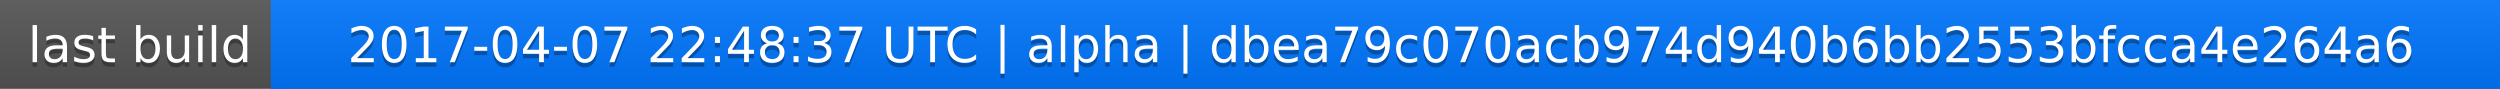
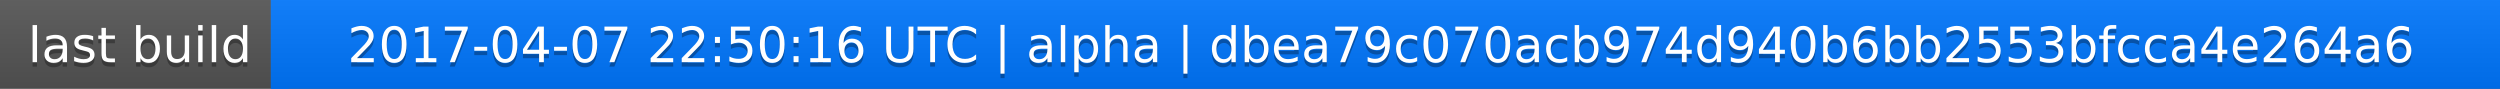
<svg xmlns="http://www.w3.org/2000/svg" width="563" height="20">
  <linearGradient id="a" x2="0" y2="100%">
    <stop offset="0" stop-color="#bbb" stop-opacity=".1" />
    <stop offset="1" stop-opacity=".1" />
  </linearGradient>
  <rect rx="0" width="563" height="20" fill="#555" />
  <rect rx="0" x="61" width="502" height="20" fill="#07f" />
  <path fill="#07f" d="M61 0h4v20h-4z" />
  <rect rx="0" width="563" height="20" fill="url(#a)" />
  <g fill="#fff" text-anchor="middle" font-family="DejaVu Sans,Verdana,Geneva,sans-serif" font-size="11">
    <text x="31.5" y="15" fill="#010101" fill-opacity=".3">last build</text>
    <text x="31.5" y="14">last build</text>
-     <text x="311" y="15" fill="#010101" fill-opacity=".3">2017-04-07 22:48:37 UTC | alpha | dbea79c070acb974d940b6bb2553bfcca4e264a6</text>
-     <text x="311" y="14">2017-04-07 22:48:37 UTC | alpha | dbea79c070acb974d940b6bb2553bfcca4e264a6</text>
+     <text x="311" y="15" fill="#010101" fill-opacity=".3">2017-04-07 22:50:16 UTC | alpha | dbea79c070acb974d940b6bb2553bfcca4e264a6</text>
+     <text x="311" y="14">2017-04-07 22:50:16 UTC | alpha | dbea79c070acb974d940b6bb2553bfcca4e264a6</text>
  </g>
</svg>
